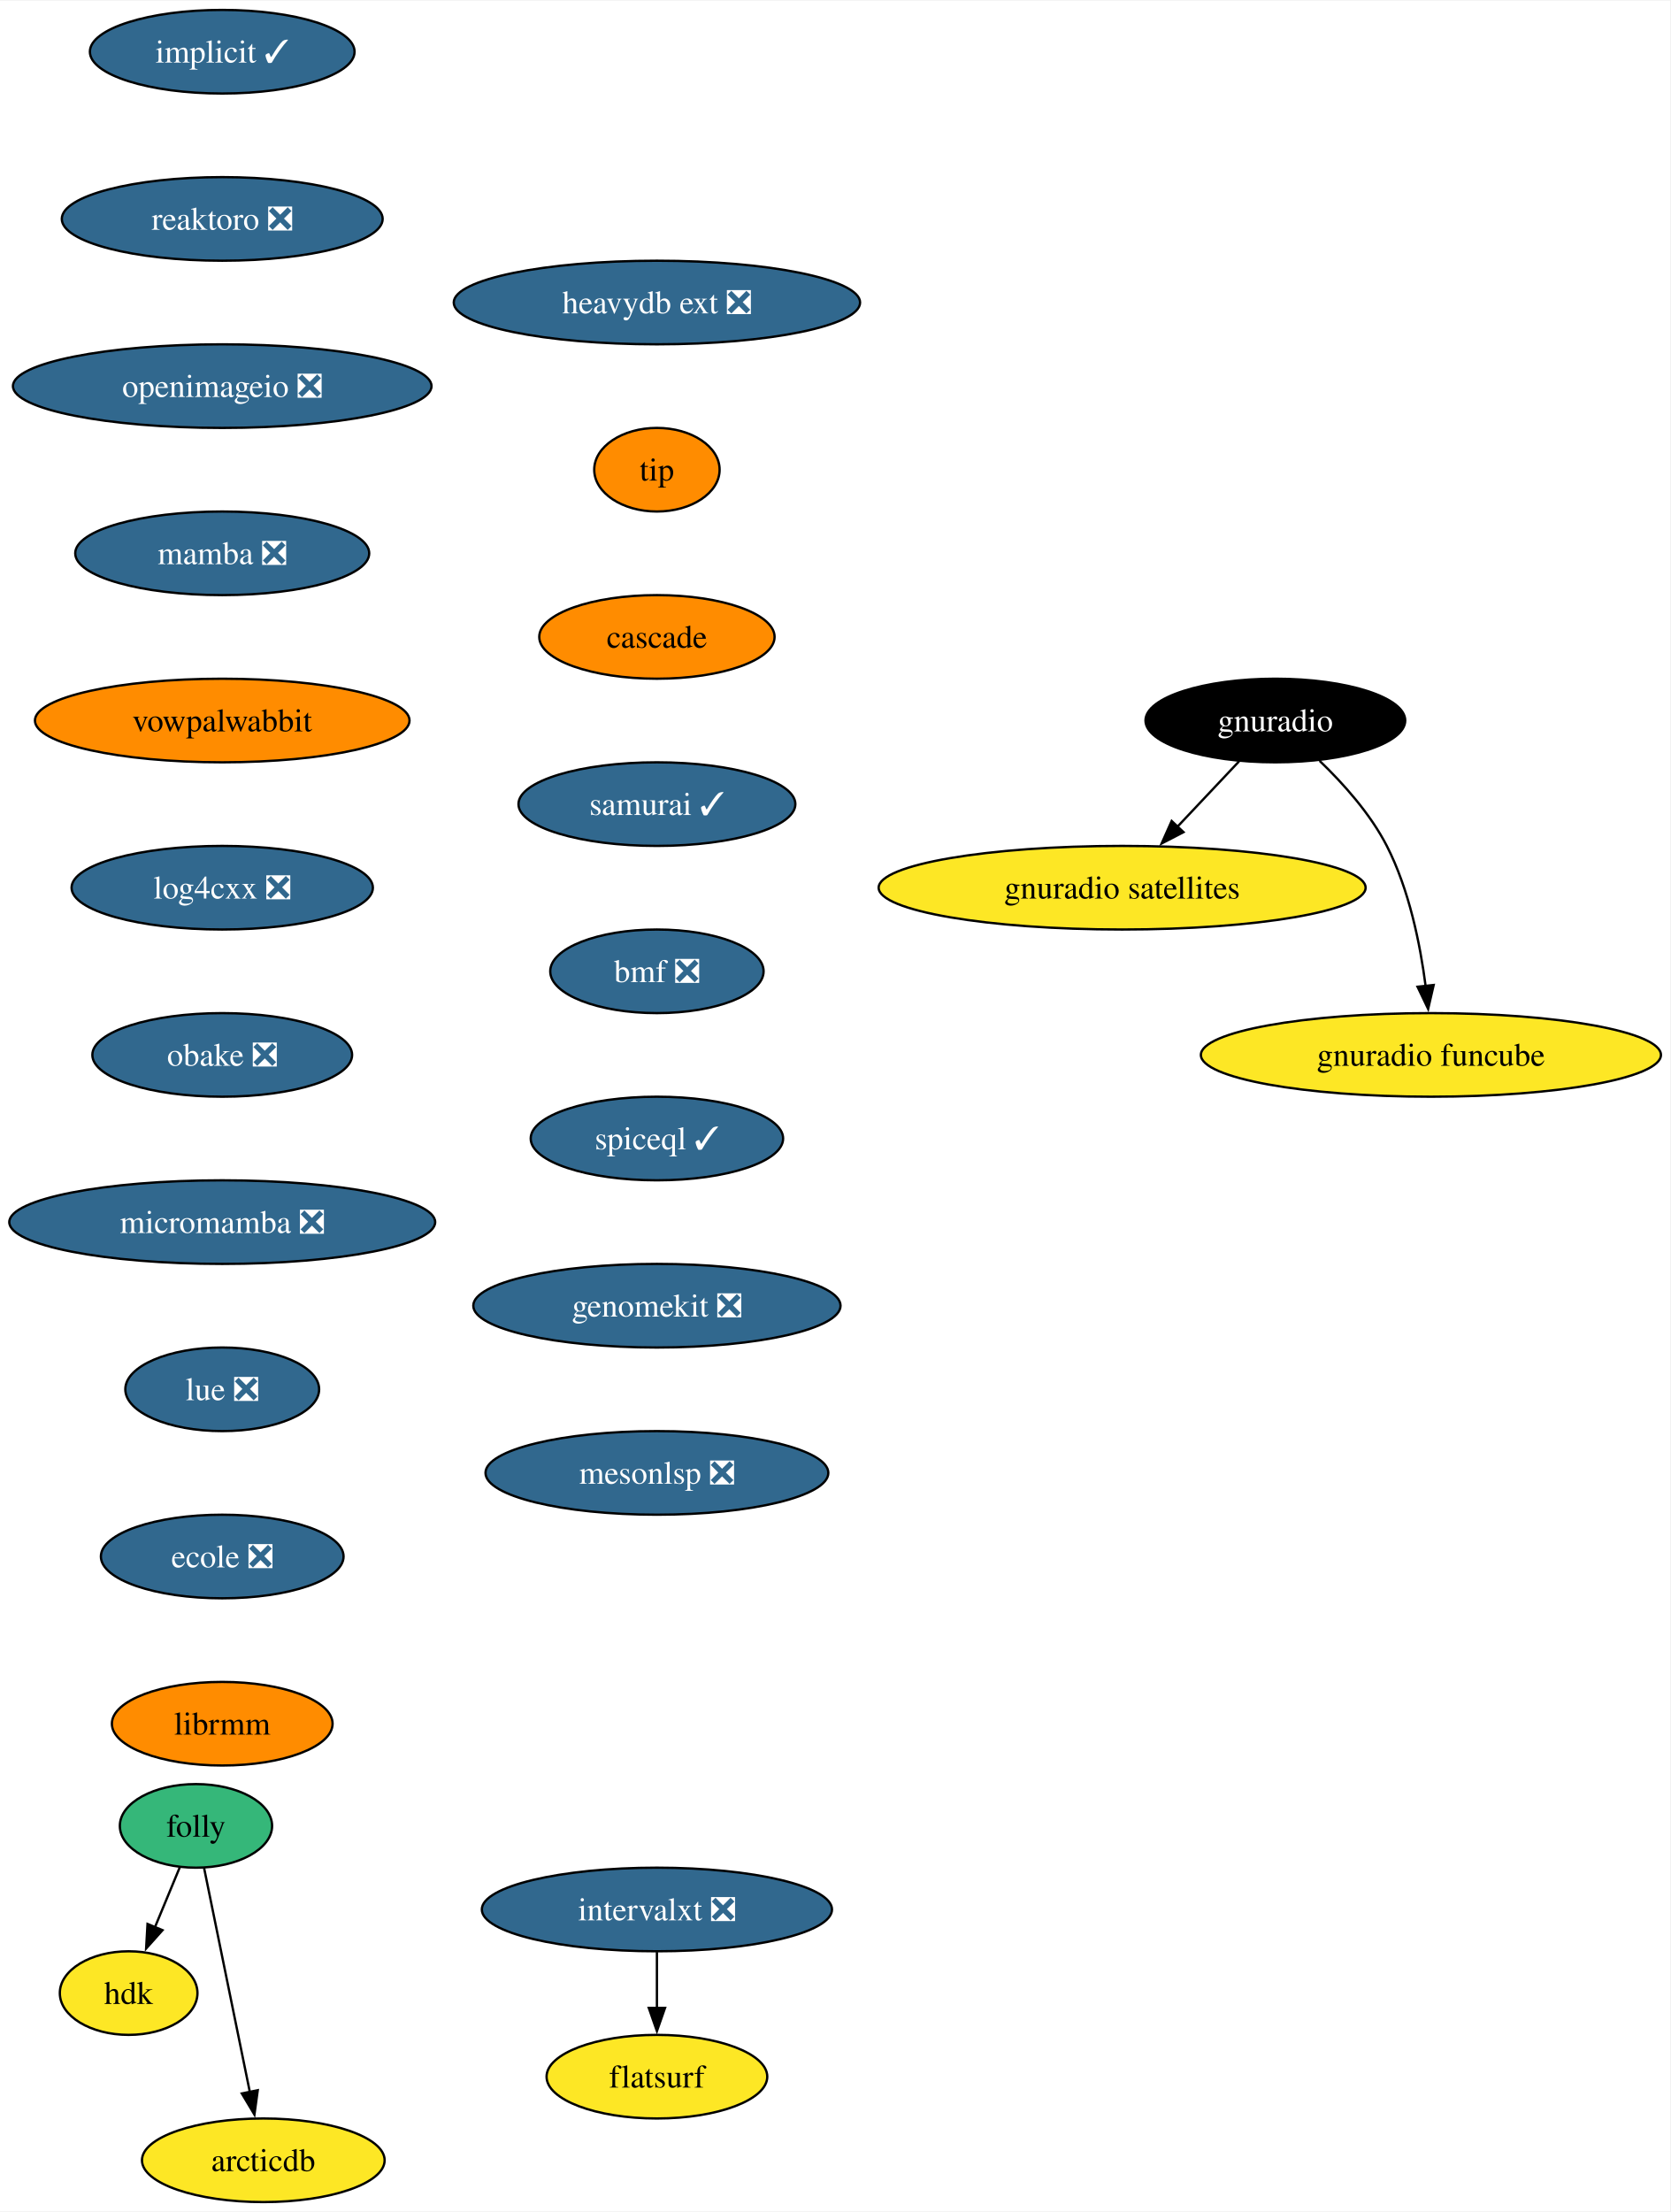
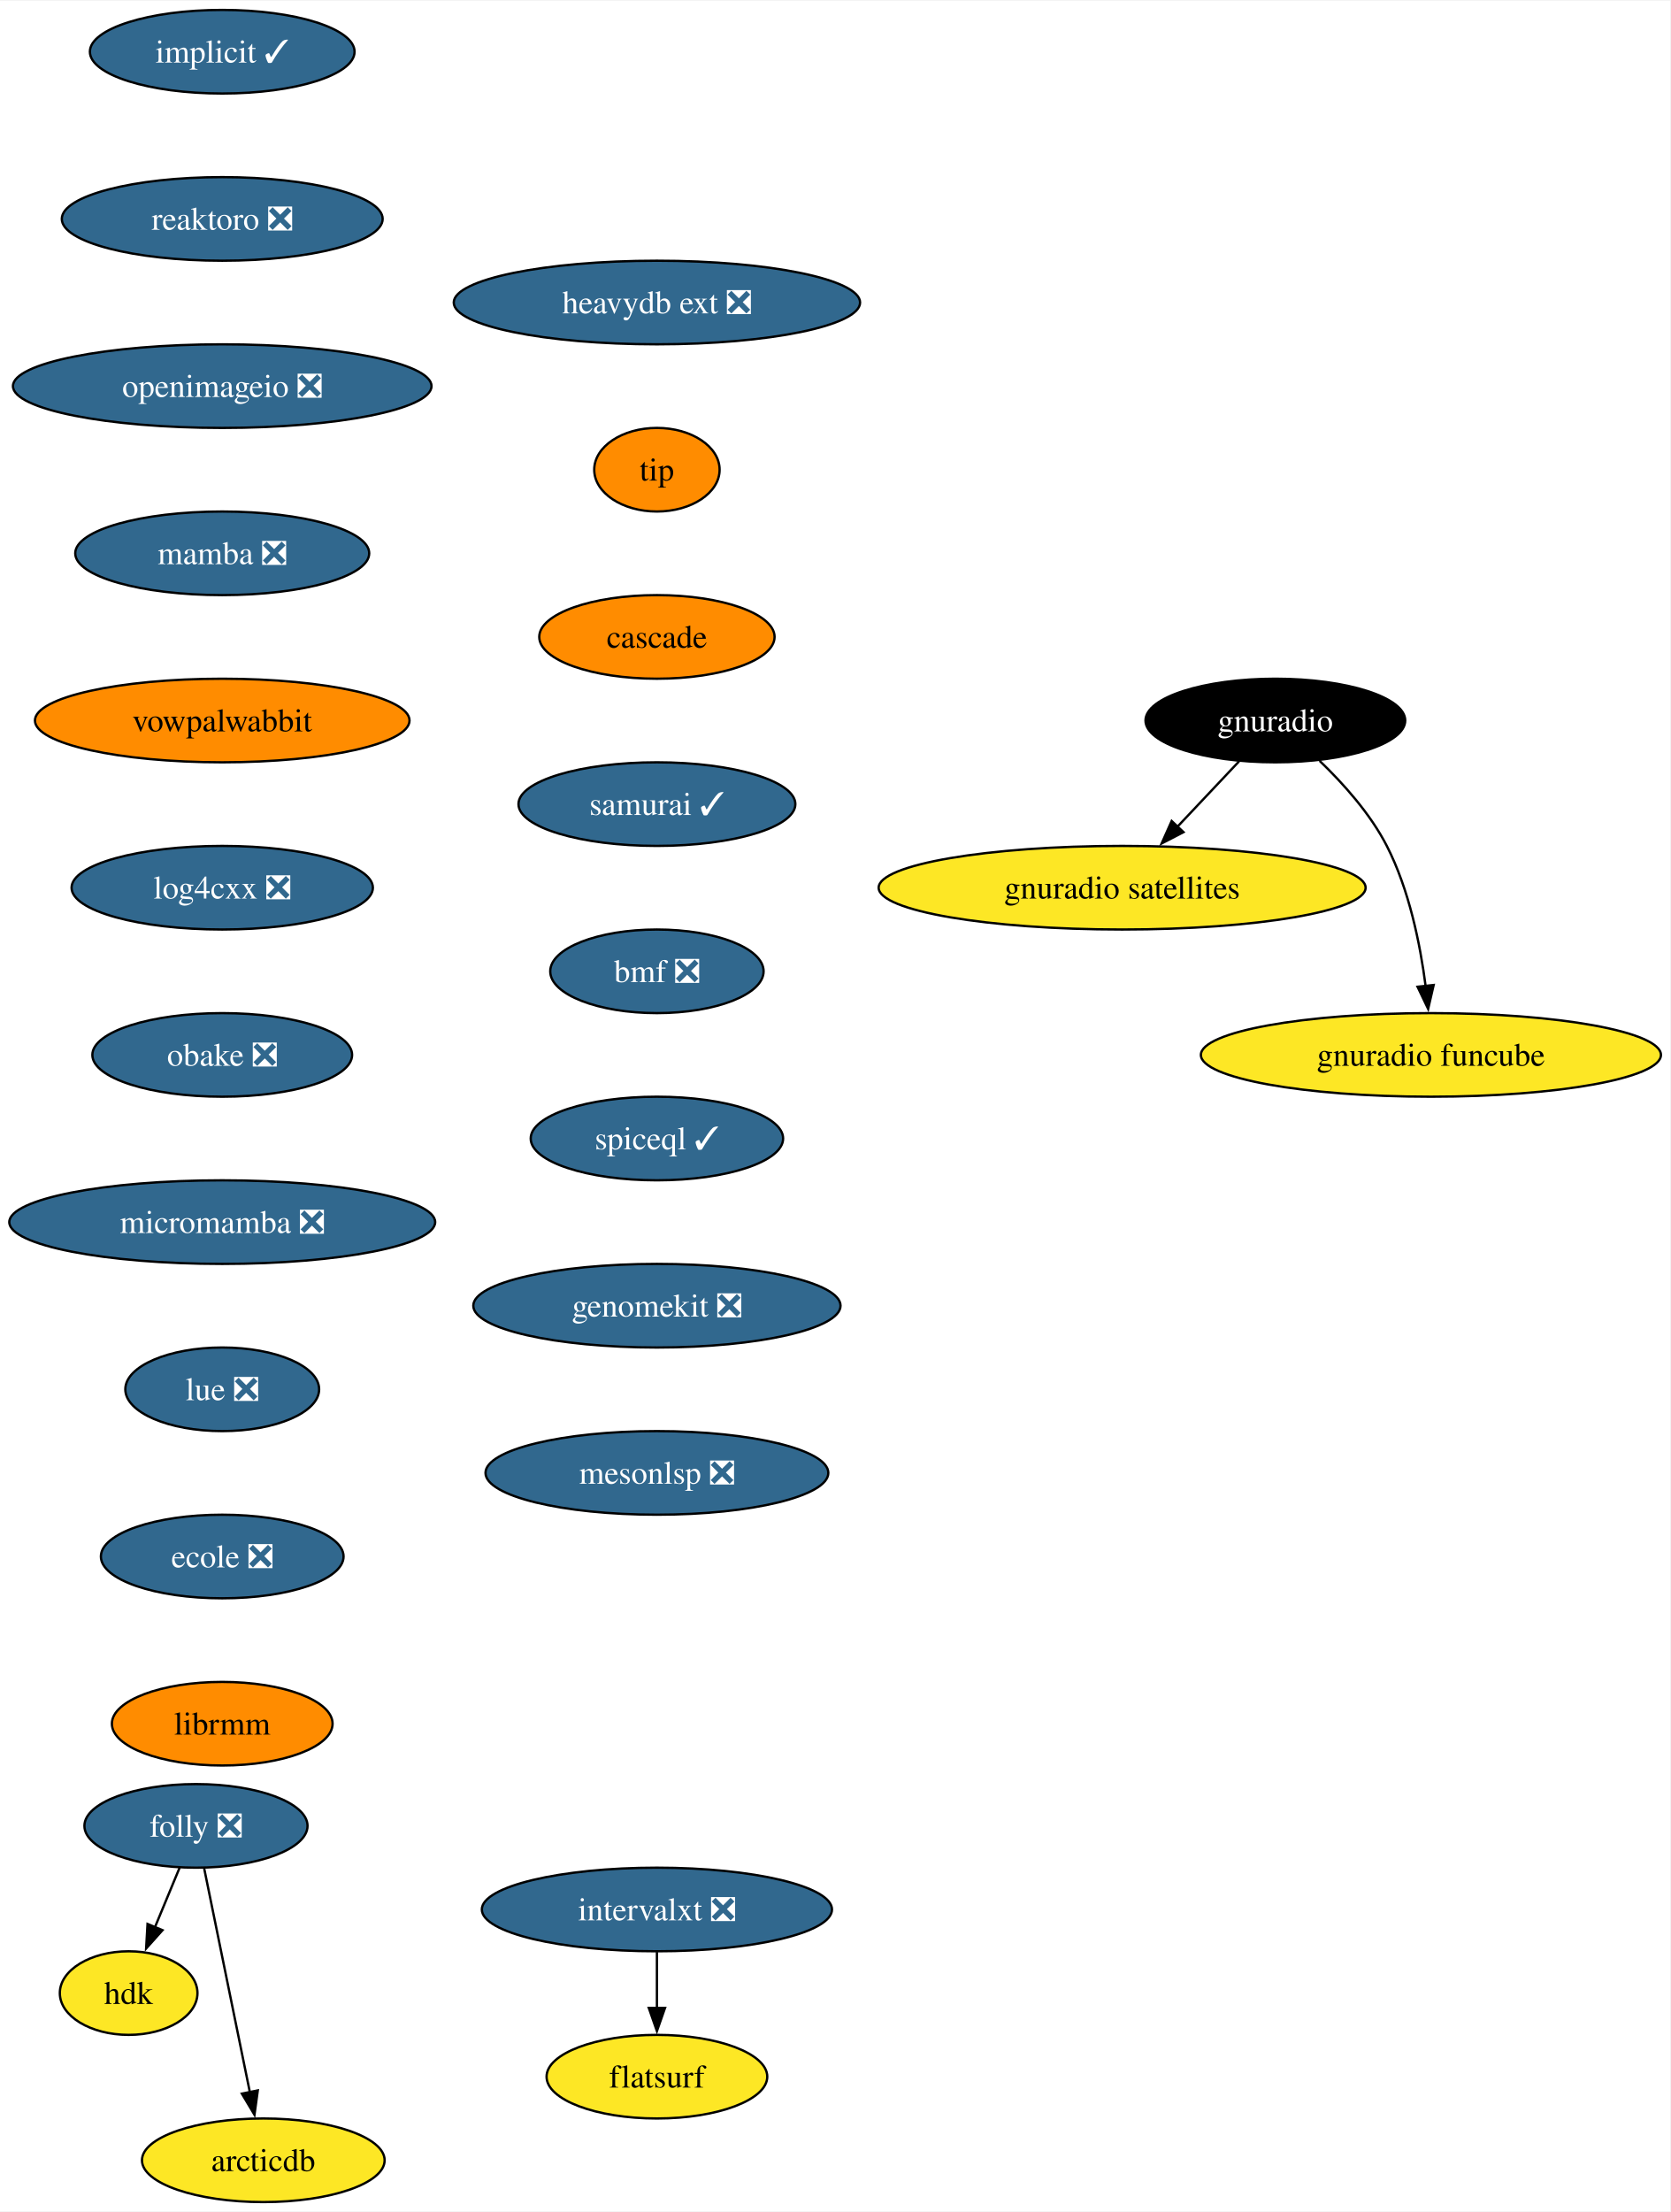
<svg xmlns="http://www.w3.org/2000/svg" xmlns:xlink="http://www.w3.org/1999/xlink" width="719pt" height="952pt" viewBox="0.00 0.00 719.41 952.00">
  <g id="graph0" class="graph" transform="scale(1 1) rotate(0) translate(4 948)">
    <polygon fill="white" stroke="none" points="-4,4 -4,-948 715.41,-948 715.41,4 -4,4" />
    <g id="node1" class="node">
      <g id="a_node1">
        <a xlink:href="https://github.com/conda-forge/implicit-feedstock/pull/101" xlink:title="implicit ✓">
          <ellipse fill="#31688e" stroke="black" cx="91.72" cy="-926" rx="57" ry="18" />
          <text text-anchor="middle" x="91.72" y="-921.33" font-family="Times,serif" font-size="14.00" fill="white">implicit ✓</text>
        </a>
      </g>
    </g>
    <g id="node2" class="node">
      <g id="a_node2">
        <a xlink:href="https://github.com/conda-forge/reaktoro-feedstock/pull/111" xlink:title="reaktoro ❎">
          <ellipse fill="#31688e" stroke="black" cx="91.72" cy="-854" rx="69.1" ry="18" />
          <text text-anchor="middle" x="91.72" y="-849.33" font-family="Times,serif" font-size="14.00" fill="white">reaktoro ❎</text>
        </a>
      </g>
    </g>
    <g id="node3" class="node">
      <g id="a_node3">
        <a xlink:href="https://github.com/conda-forge/openimageio-feedstock/pull/107" xlink:title="openimageio ❎">
          <ellipse fill="#31688e" stroke="black" cx="91.72" cy="-782" rx="90.14" ry="18" />
          <text text-anchor="middle" x="91.72" y="-777.33" font-family="Times,serif" font-size="14.00" fill="white">openimageio ❎</text>
        </a>
      </g>
    </g>
    <g id="node4" class="node">
      <g id="a_node4">
        <a xlink:href="https://github.com/conda-forge/mamba-feedstock/pull/235" xlink:title="mamba ❎">
          <ellipse fill="#31688e" stroke="black" cx="91.72" cy="-710" rx="63.31" ry="18" />
          <text text-anchor="middle" x="91.72" y="-705.33" font-family="Times,serif" font-size="14.00" fill="white">mamba ❎</text>
        </a>
      </g>
    </g>
    <g id="node5" class="node">
      <g id="a_node5">
        <a xlink:href="https://github.com/conda-forge/vowpalwabbit-feedstock" xlink:title="vowpalwabbit">
          <ellipse fill="#ff8c00" stroke="black" cx="91.72" cy="-638" rx="80.67" ry="18" />
          <text text-anchor="middle" x="91.72" y="-633.33" font-family="Times,serif" font-size="14.00">vowpalwabbit</text>
        </a>
      </g>
    </g>
    <g id="node6" class="node">
      <g id="a_node6">
        <a xlink:href="https://github.com/conda-forge/log4cxx-feedstock/pull/25" xlink:title="log4cxx ❎">
          <ellipse fill="#31688e" stroke="black" cx="91.72" cy="-566" rx="64.89" ry="18" />
          <text text-anchor="middle" x="91.72" y="-561.33" font-family="Times,serif" font-size="14.00" fill="white">log4cxx ❎</text>
        </a>
      </g>
    </g>
    <g id="node7" class="node">
      <g id="a_node7">
        <a xlink:href="https://github.com/conda-forge/obake-feedstock/pull/47" xlink:title="obake ❎">
          <ellipse fill="#31688e" stroke="black" cx="91.72" cy="-494" rx="55.94" ry="18" />
          <text text-anchor="middle" x="91.72" y="-489.32" font-family="Times,serif" font-size="14.00" fill="white">obake ❎</text>
        </a>
      </g>
    </g>
    <g id="node8" class="node">
      <g id="a_node8">
        <a xlink:href="https://github.com/conda-forge/micromamba-feedstock/pull/185" xlink:title="micromamba ❎">
          <ellipse fill="#31688e" stroke="black" cx="91.72" cy="-422" rx="91.72" ry="18" />
          <text text-anchor="middle" x="91.72" y="-417.32" font-family="Times,serif" font-size="14.00" fill="white">micromamba ❎</text>
        </a>
      </g>
    </g>
    <g id="node12" class="node">
      <g id="a_node12">
        <a xlink:href="https://github.com/conda-forge/lue-feedstock/pull/51" xlink:title="lue ❎">
          <ellipse fill="#31688e" stroke="black" cx="91.72" cy="-350" rx="41.74" ry="18" />
          <text text-anchor="middle" x="91.72" y="-345.32" font-family="Times,serif" font-size="14.00" fill="white">lue ❎</text>
        </a>
      </g>
    </g>
    <g id="node9" class="node">
      <g id="a_node9">
        <a xlink:href="https://github.com/conda-forge/gnuradio-feedstock" xlink:title="gnuradio">
          <ellipse fill="#000000" stroke="black" cx="545.33" cy="-638" rx="55.94" ry="18" />
          <text text-anchor="middle" x="545.33" y="-633.33" font-family="Times,serif" font-size="14.00" fill="white">gnuradio</text>
        </a>
      </g>
    </g>
    <g id="node10" class="node">
      <g id="a_node10">
        <a xlink:href="https://github.com/conda-forge/gnuradio-satellites-feedstock" xlink:title="gnuradio satellites">
          <ellipse fill="#fde725" stroke="black" cx="479.33" cy="-566" rx="104.87" ry="18" />
          <text text-anchor="middle" x="479.33" y="-561.33" font-family="Times,serif" font-size="14.00">gnuradio satellites</text>
        </a>
      </g>
    </g>
    <g id="edge8" class="edge">
      <path fill="none" stroke="black" d="M529.69,-620.41C521.75,-611.99 511.94,-601.58 503.09,-592.2" />
      <polygon fill="black" stroke="black" points="505.76,-589.93 496.35,-585.06 500.67,-594.73 505.76,-589.93" />
    </g>
    <g id="node11" class="node">
      <g id="a_node11">
        <a xlink:href="https://github.com/conda-forge/gnuradio-funcube-feedstock" xlink:title="gnuradio funcube">
          <ellipse fill="#fde725" stroke="black" cx="612.33" cy="-494" rx="99.08" ry="18" />
          <text text-anchor="middle" x="612.33" y="-489.32" font-family="Times,serif" font-size="14.00">gnuradio funcube</text>
        </a>
      </g>
    </g>
    <g id="edge9" class="edge">
      <path fill="none" stroke="black" d="M564.38,-620.65C574.46,-610.98 586.2,-597.92 593.33,-584 602.97,-565.17 607.72,-541.69 610.06,-523.58" />
      <polygon fill="black" stroke="black" points="613.52,-524.11 611.14,-513.79 606.57,-523.35 613.52,-524.11" />
    </g>
    <g id="node13" class="node">
      <g id="a_node13">
        <a xlink:href="https://github.com/conda-forge/ecole-feedstock/pull/42" xlink:title="ecole ❎">
          <ellipse fill="#31688e" stroke="black" cx="91.72" cy="-278" rx="52.26" ry="18" />
          <text text-anchor="middle" x="91.72" y="-273.32" font-family="Times,serif" font-size="14.00" fill="white">ecole ❎</text>
        </a>
      </g>
    </g>
    <g id="node14" class="node">
      <g id="a_node14">
        <a xlink:href="https://github.com/conda-forge/librmm-feedstock" xlink:title="librmm">
          <ellipse fill="#ff8c00" stroke="black" cx="91.72" cy="-206" rx="47.53" ry="18" />
          <text text-anchor="middle" x="91.72" y="-201.32" font-family="Times,serif" font-size="14.00">librmm</text>
        </a>
      </g>
    </g>
    <g id="node15" class="node">
      <g id="a_node15">
-         <a xlink:href="https://github.com/conda-forge/folly-feedstock" xlink:title="folly">
-           <ellipse fill="#35b779" stroke="black" cx="80.41" cy="-162" rx="32.79" ry="18" />
-           <text text-anchor="middle" x="80.41" y="-157.32" font-family="Times,serif" font-size="14.00">folly</text>
+         <a xlink:href="https://github.com/conda-forge/folly-feedstock/pull/215" xlink:title="folly ❎">
+           <ellipse fill="#31688e" stroke="black" cx="80.41" cy="-162" rx="48.05" ry="18" />
+           <text text-anchor="middle" x="80.41" y="-157.32" font-family="Times,serif" font-size="14.00" fill="white">folly ❎</text>
        </a>
      </g>
    </g>
    <g id="node16" class="node">
      <g id="a_node16">
        <a xlink:href="https://github.com/conda-forge/hdk-feedstock" xlink:title="hdk">
          <ellipse fill="#fde725" stroke="black" cx="51.41" cy="-90" rx="29.64" ry="18" />
          <text text-anchor="middle" x="51.41" y="-85.33" font-family="Times,serif" font-size="14.00">hdk</text>
        </a>
      </g>
    </g>
    <g id="edge13" class="edge">
      <path fill="none" stroke="black" d="M73.39,-144.05C70.18,-136.32 66.3,-126.96 62.7,-118.27" />
      <polygon fill="black" stroke="black" points="66,-117.09 58.94,-109.19 59.54,-119.77 66,-117.09" />
    </g>
    <g id="node17" class="node">
      <g id="a_node17">
        <a xlink:href="https://github.com/conda-forge/arcticdb-feedstock" xlink:title="arcticdb">
          <ellipse fill="#fde725" stroke="black" cx="109.41" cy="-18" rx="52.26" ry="18" />
          <text text-anchor="middle" x="109.41" y="-13.32" font-family="Times,serif" font-size="14.00">arcticdb</text>
        </a>
      </g>
    </g>
    <g id="edge14" class="edge">
-       <path fill="none" stroke="black" d="M83.9,-143.87C88.8,-119.88 97.77,-75.99 103.66,-47.16" />
-       <polygon fill="black" stroke="black" points="107.02,-48.17 105.59,-37.67 100.16,-46.77 107.02,-48.17" />
+       <path fill="none" stroke="black" d="M83.96,-143.59C88.88,-119.5 97.82,-75.75 103.68,-47.03" />
+       <polygon fill="black" stroke="black" points="107.04,-48.09 105.61,-37.59 100.18,-46.69 107.04,-48.09" />
    </g>
    <g id="node18" class="node">
      <g id="a_node18">
        <a xlink:href="https://github.com/conda-forge/intervalxt-feedstock/pull/22" xlink:title="intervalxt ❎">
          <ellipse fill="#31688e" stroke="black" cx="278.95" cy="-126" rx="75.41" ry="18" />
          <text text-anchor="middle" x="278.95" y="-121.33" font-family="Times,serif" font-size="14.00" fill="white">intervalxt ❎</text>
        </a>
      </g>
    </g>
    <g id="node19" class="node">
      <g id="a_node19">
        <a xlink:href="https://github.com/conda-forge/flatsurf-feedstock" xlink:title="flatsurf">
          <ellipse fill="#fde725" stroke="black" cx="278.95" cy="-54" rx="47.53" ry="18" />
          <text text-anchor="middle" x="278.95" y="-49.33" font-family="Times,serif" font-size="14.00">flatsurf</text>
        </a>
      </g>
    </g>
    <g id="edge15" class="edge">
      <path fill="none" stroke="black" d="M278.95,-107.7C278.95,-100.41 278.95,-91.73 278.95,-83.54" />
      <polygon fill="black" stroke="black" points="282.45,-83.62 278.95,-73.62 275.45,-83.62 282.45,-83.62" />
    </g>
    <g id="node20" class="node">
      <g id="a_node20">
        <a xlink:href="https://github.com/conda-forge/heavydb-ext-feedstock/pull/75" xlink:title="heavydb ext ❎">
          <ellipse fill="#31688e" stroke="black" cx="278.95" cy="-818" rx="87.51" ry="18" />
          <text text-anchor="middle" x="278.95" y="-813.33" font-family="Times,serif" font-size="14.00" fill="white">heavydb ext ❎</text>
        </a>
      </g>
    </g>
    <g id="node21" class="node">
      <g id="a_node21">
        <a xlink:href="https://github.com/conda-forge/tip-feedstock" xlink:title="tip">
          <ellipse fill="#ff8c00" stroke="black" cx="278.95" cy="-746" rx="27" ry="18" />
          <text text-anchor="middle" x="278.95" y="-741.33" font-family="Times,serif" font-size="14.00">tip</text>
        </a>
      </g>
    </g>
    <g id="node22" class="node">
      <g id="a_node22">
        <a xlink:href="https://github.com/conda-forge/cascade-feedstock" xlink:title="cascade">
          <ellipse fill="#ff8c00" stroke="black" cx="278.95" cy="-674" rx="50.68" ry="18" />
          <text text-anchor="middle" x="278.95" y="-669.33" font-family="Times,serif" font-size="14.00">cascade</text>
        </a>
      </g>
    </g>
    <g id="node23" class="node">
      <g id="a_node23">
        <a xlink:href="https://github.com/conda-forge/samurai-feedstock/pull/22" xlink:title="samurai ✓">
          <ellipse fill="#31688e" stroke="black" cx="278.95" cy="-602" rx="59.63" ry="18" />
          <text text-anchor="middle" x="278.95" y="-597.33" font-family="Times,serif" font-size="14.00" fill="white">samurai ✓</text>
        </a>
      </g>
    </g>
    <g id="node24" class="node">
      <g id="a_node24">
        <a xlink:href="https://github.com/conda-forge/bmf-feedstock/pull/27" xlink:title="bmf ❎">
          <ellipse fill="#31688e" stroke="black" cx="278.95" cy="-530" rx="45.95" ry="18" />
          <text text-anchor="middle" x="278.95" y="-525.33" font-family="Times,serif" font-size="14.00" fill="white">bmf ❎</text>
        </a>
      </g>
    </g>
    <g id="node25" class="node">
      <g id="a_node25">
        <a xlink:href="https://github.com/conda-forge/spiceql-feedstock/pull/5" xlink:title="spiceql ✓">
          <ellipse fill="#31688e" stroke="black" cx="278.95" cy="-458" rx="54.36" ry="18" />
          <text text-anchor="middle" x="278.95" y="-453.32" font-family="Times,serif" font-size="14.00" fill="white">spiceql ✓</text>
        </a>
      </g>
    </g>
    <g id="node26" class="node">
      <g id="a_node26">
        <a xlink:href="https://github.com/conda-forge/genomekit-feedstock/pull/24" xlink:title="genomekit ❎">
          <ellipse fill="#31688e" stroke="black" cx="278.95" cy="-386" rx="79.09" ry="18" />
          <text text-anchor="middle" x="278.95" y="-381.32" font-family="Times,serif" font-size="14.00" fill="white">genomekit ❎</text>
        </a>
      </g>
    </g>
    <g id="node27" class="node">
      <g id="a_node27">
        <a xlink:href="https://github.com/conda-forge/mesonlsp-feedstock/pull/2" xlink:title="mesonlsp ❎">
          <ellipse fill="#31688e" stroke="black" cx="278.95" cy="-314" rx="73.83" ry="18" />
          <text text-anchor="middle" x="278.95" y="-309.32" font-family="Times,serif" font-size="14.00" fill="white">mesonlsp ❎</text>
        </a>
      </g>
    </g>
  </g>
</svg>
